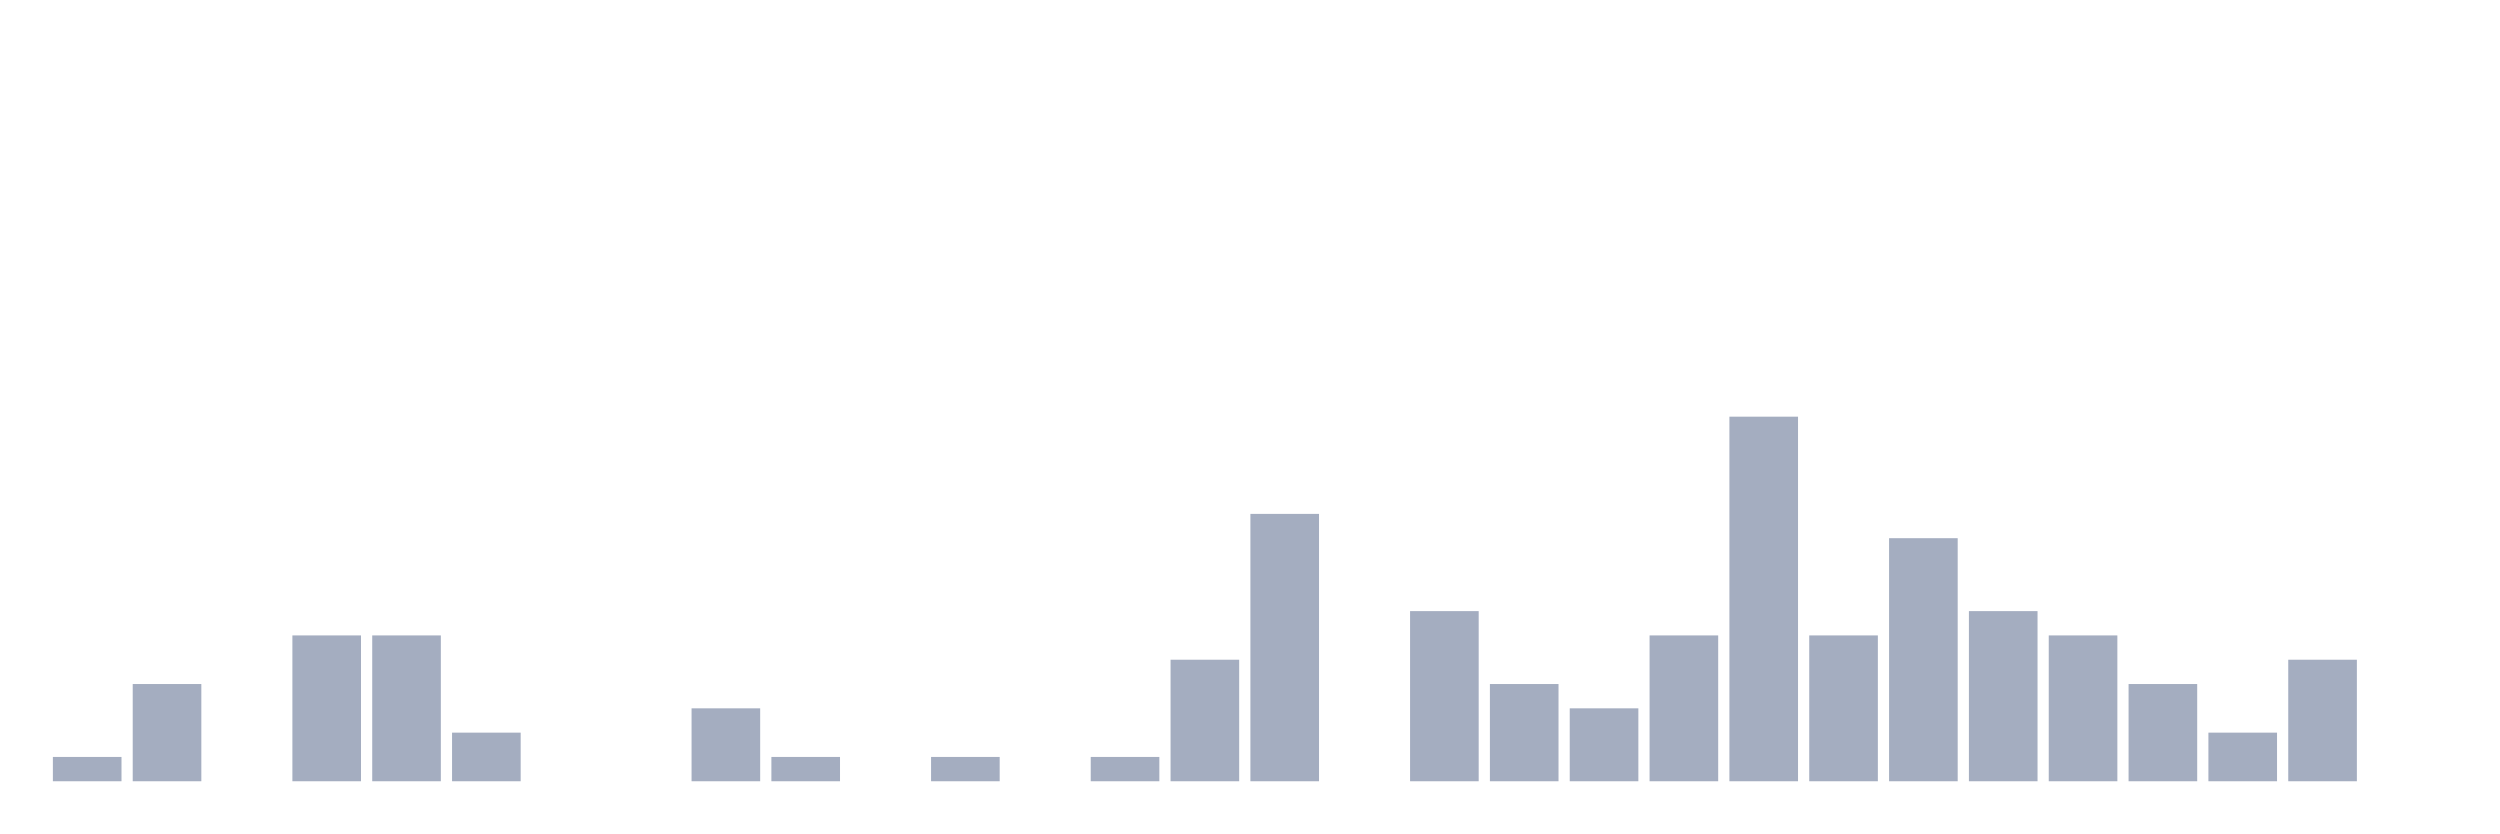
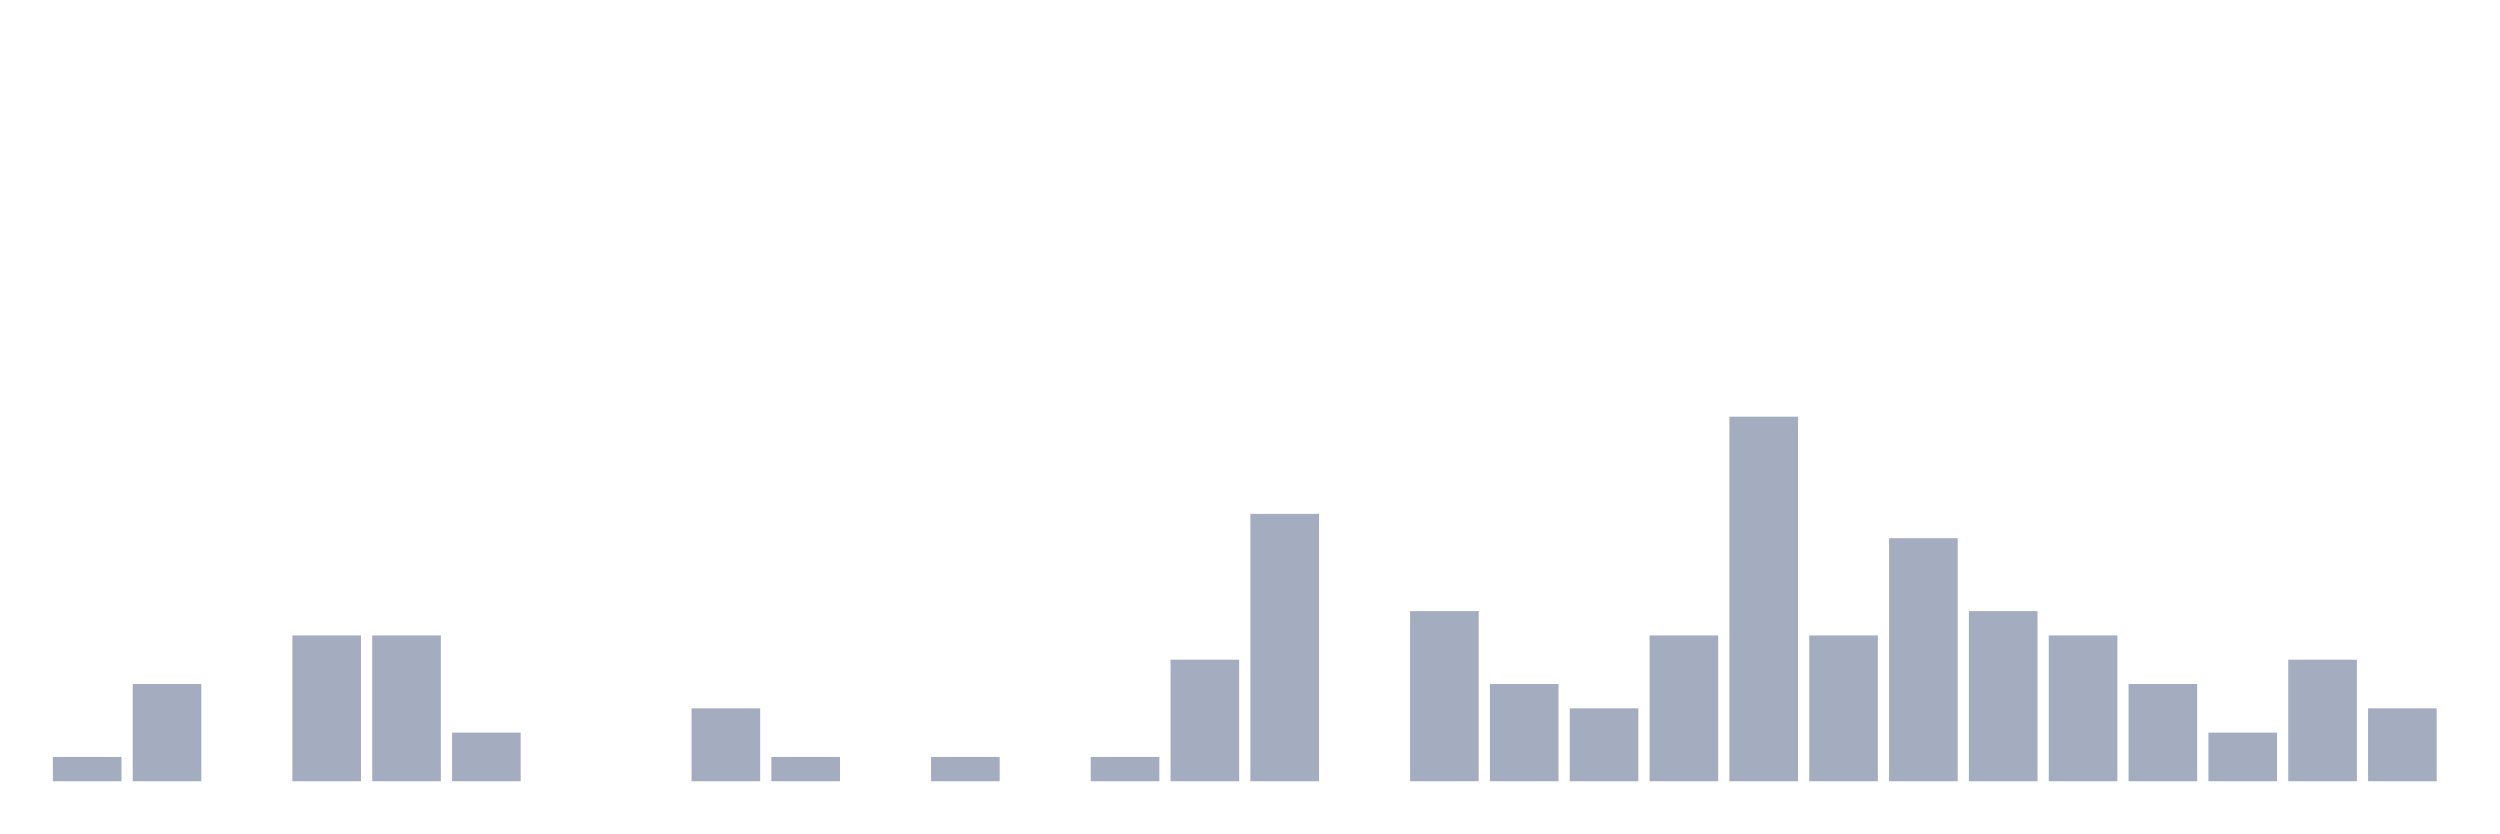
<svg xmlns="http://www.w3.org/2000/svg" viewBox="0 0 480 160">
  <g transform="translate(10,10)">
    <rect class="bar" x="0.153" width="13.175" y="135.333" height="4.667" fill="rgb(164,173,192)" />
    <rect class="bar" x="15.482" width="13.175" y="121.333" height="18.667" fill="rgb(164,173,192)" />
    <rect class="bar" x="30.81" width="13.175" y="140" height="0" fill="rgb(164,173,192)" />
    <rect class="bar" x="46.138" width="13.175" y="112" height="28" fill="rgb(164,173,192)" />
    <rect class="bar" x="61.466" width="13.175" y="112" height="28" fill="rgb(164,173,192)" />
    <rect class="bar" x="76.794" width="13.175" y="130.667" height="9.333" fill="rgb(164,173,192)" />
    <rect class="bar" x="92.123" width="13.175" y="140" height="0" fill="rgb(164,173,192)" />
    <rect class="bar" x="107.451" width="13.175" y="140" height="0" fill="rgb(164,173,192)" />
    <rect class="bar" x="122.779" width="13.175" y="126" height="14" fill="rgb(164,173,192)" />
    <rect class="bar" x="138.107" width="13.175" y="135.333" height="4.667" fill="rgb(164,173,192)" />
    <rect class="bar" x="153.436" width="13.175" y="140" height="0" fill="rgb(164,173,192)" />
    <rect class="bar" x="168.764" width="13.175" y="135.333" height="4.667" fill="rgb(164,173,192)" />
    <rect class="bar" x="184.092" width="13.175" y="140" height="0" fill="rgb(164,173,192)" />
    <rect class="bar" x="199.42" width="13.175" y="135.333" height="4.667" fill="rgb(164,173,192)" />
    <rect class="bar" x="214.748" width="13.175" y="116.667" height="23.333" fill="rgb(164,173,192)" />
    <rect class="bar" x="230.077" width="13.175" y="88.667" height="51.333" fill="rgb(164,173,192)" />
    <rect class="bar" x="245.405" width="13.175" y="140" height="0" fill="rgb(164,173,192)" />
    <rect class="bar" x="260.733" width="13.175" y="107.333" height="32.667" fill="rgb(164,173,192)" />
    <rect class="bar" x="276.061" width="13.175" y="121.333" height="18.667" fill="rgb(164,173,192)" />
    <rect class="bar" x="291.39" width="13.175" y="126" height="14" fill="rgb(164,173,192)" />
    <rect class="bar" x="306.718" width="13.175" y="112" height="28" fill="rgb(164,173,192)" />
    <rect class="bar" x="322.046" width="13.175" y="70" height="70" fill="rgb(164,173,192)" />
    <rect class="bar" x="337.374" width="13.175" y="112" height="28" fill="rgb(164,173,192)" />
    <rect class="bar" x="352.702" width="13.175" y="93.333" height="46.667" fill="rgb(164,173,192)" />
    <rect class="bar" x="368.031" width="13.175" y="107.333" height="32.667" fill="rgb(164,173,192)" />
    <rect class="bar" x="383.359" width="13.175" y="112" height="28" fill="rgb(164,173,192)" />
    <rect class="bar" x="398.687" width="13.175" y="121.333" height="18.667" fill="rgb(164,173,192)" />
    <rect class="bar" x="414.015" width="13.175" y="130.667" height="9.333" fill="rgb(164,173,192)" />
    <rect class="bar" x="429.344" width="13.175" y="116.667" height="23.333" fill="rgb(164,173,192)" />
-     <rect class="bar" x="444.672" width="13.175" y="140" height="0" fill="rgb(164,173,192)" />
+     <rect class="bar" x="444.672" width="13.175" y="126" height="14" fill="rgb(164,173,192)" />
  </g>
</svg>
